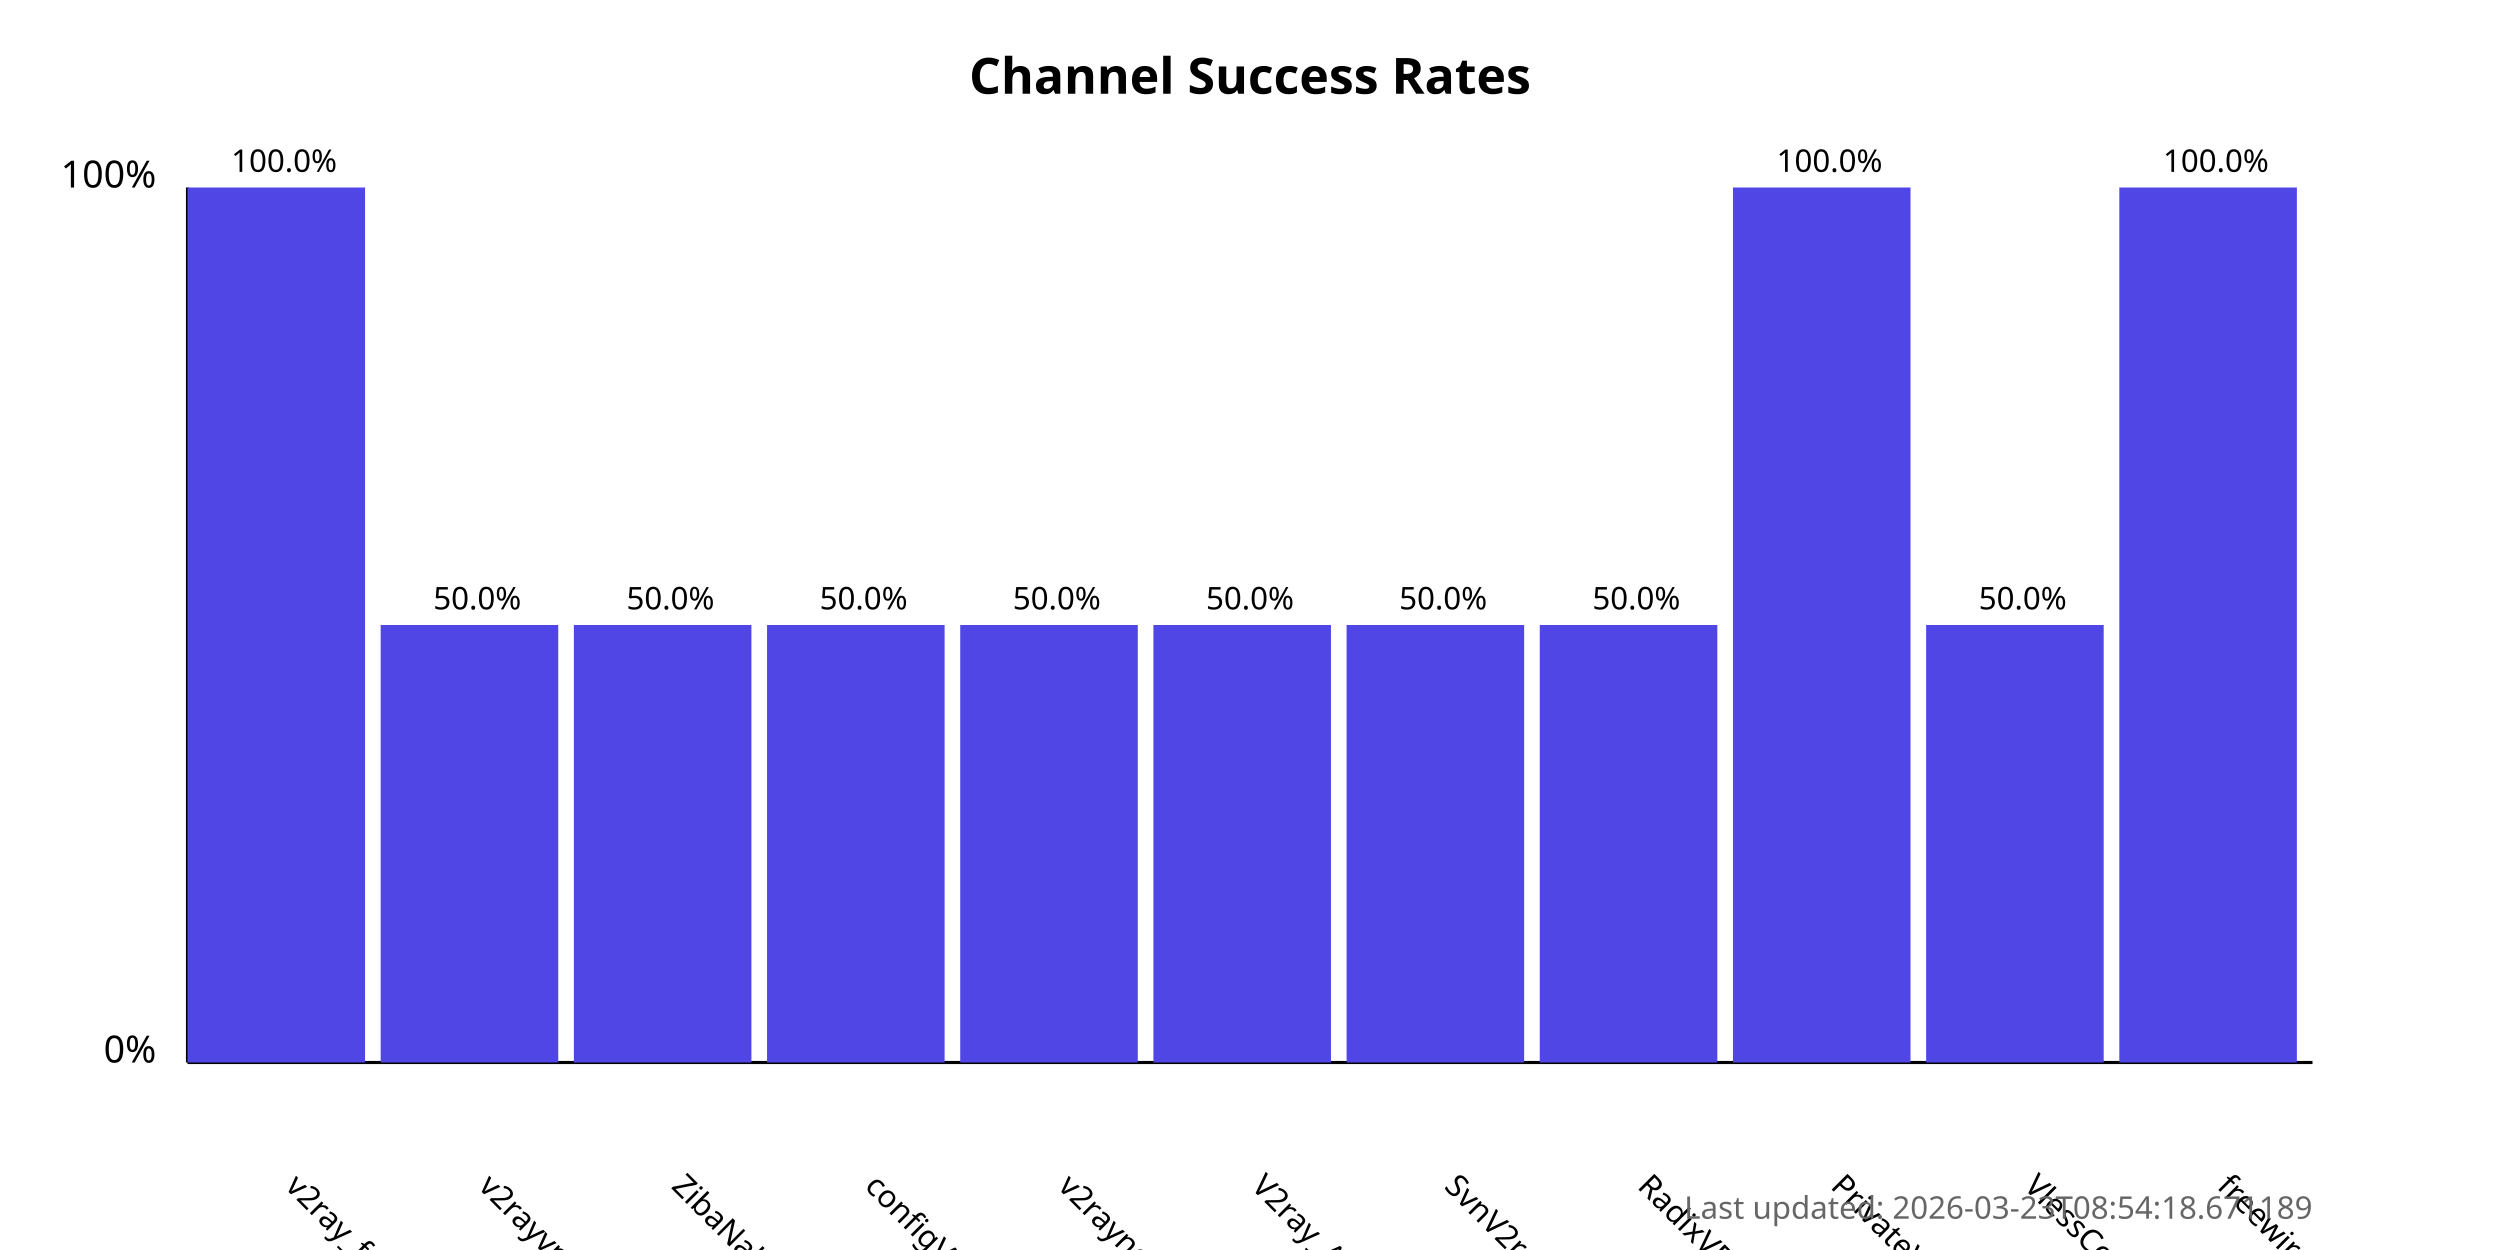
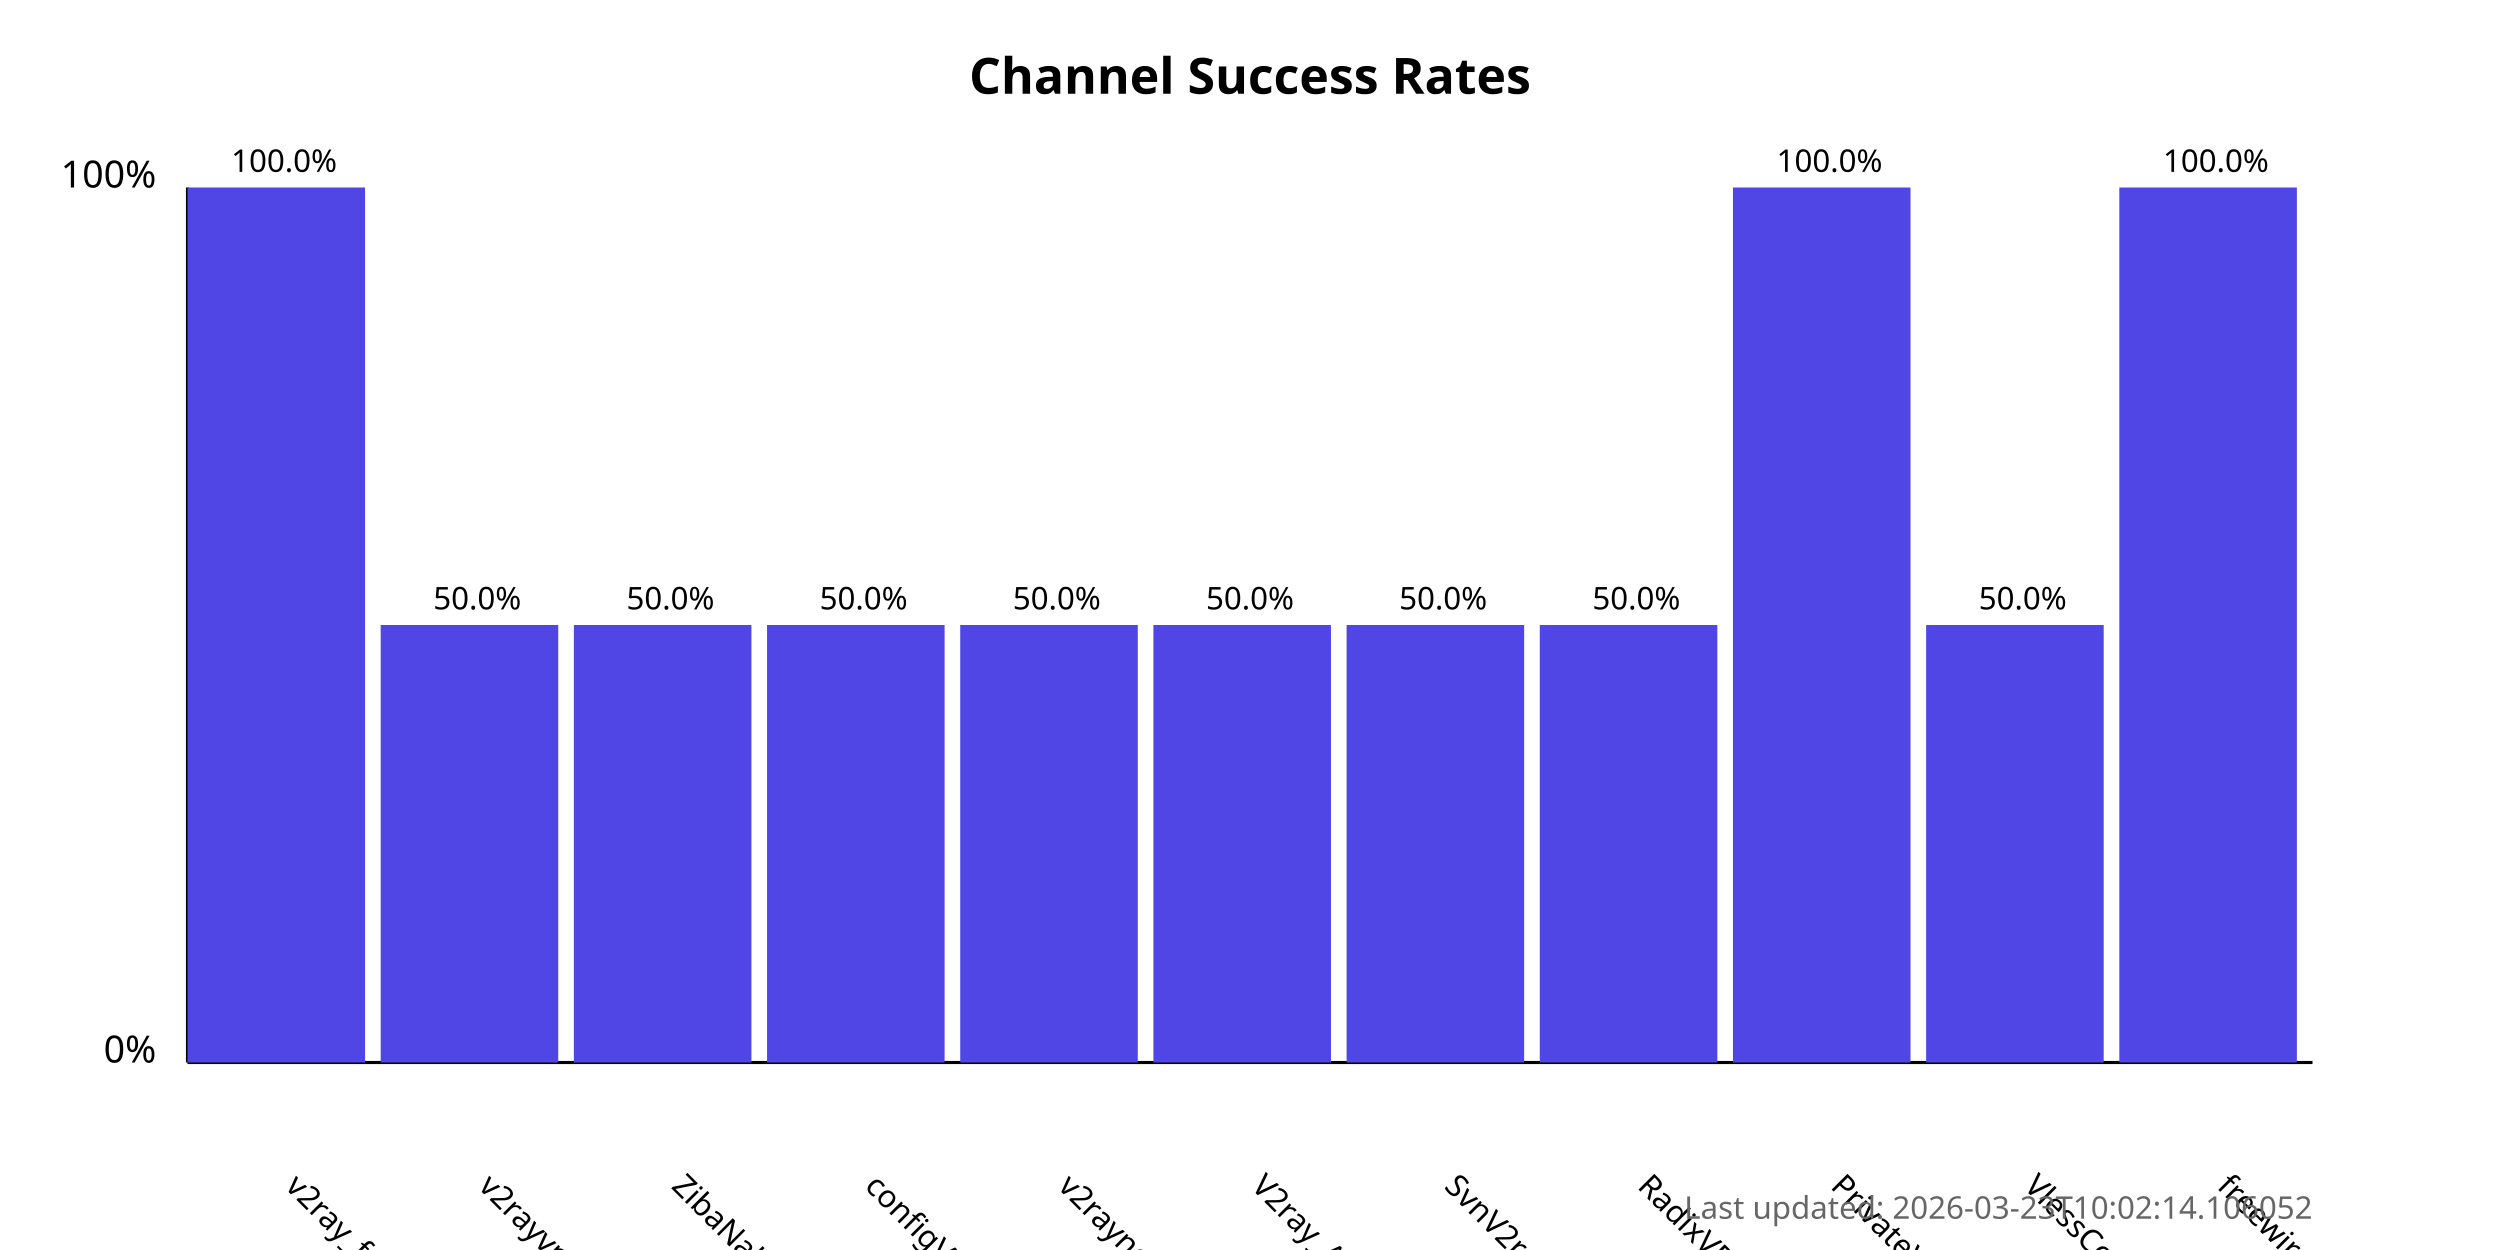
<svg xmlns="http://www.w3.org/2000/svg" width="800" height="400">
  <style>
            .chart-title { font: bold 16px sans-serif; }
            .axis-label { font: 12px sans-serif; }
            .tick-label { font: 10px sans-serif; }
            .bar { fill: #4f46e5; }
            .bar:hover { fill: #6366f1; }
            .timestamp { font: 10px sans-serif; fill: #666; }
        </style>
  <text x="400.0" y="30" text-anchor="middle" class="chart-title">
            Channel Success Rates
        </text>
  <line x1="60" y1="340" x2="60" y2="60" stroke="black" stroke-width="1" />
  <line x1="60" y1="340" x2="740" y2="340" stroke="black" stroke-width="1" />
  <text x="50" y="340" text-anchor="end" class="axis-label">0%</text>
  <text x="50" y="60" text-anchor="end" class="axis-label">100%</text>
  <g>
    <rect x="60" y="60.0" width="56.818" height="280.0" class="bar" />
    <text x="90.909" y="380" transform="rotate(45, 90.90909, 380)" text-anchor="start" class="tick-label">
                v2ray_free_conf
            </text>
    <text x="90.909" y="55.0" text-anchor="middle" class="tick-label">
                100.0%
            </text>
  </g>
  <g>
    <rect x="121.818" y="200.0" width="56.818" height="140.0" class="bar" />
    <text x="152.727" y="380" transform="rotate(45, 152.7273, 380)" text-anchor="start" class="tick-label">
                v2rayvpno
            </text>
    <text x="152.727" y="195.0" text-anchor="middle" class="tick-label">
                50.0%
            </text>
  </g>
  <g>
    <rect x="183.636" y="200.0" width="56.818" height="140.0" class="bar" />
    <text x="214.545" y="380" transform="rotate(45, 214.5455, 380)" text-anchor="start" class="tick-label">
                ZibaNabz
            </text>
    <text x="214.545" y="195.0" text-anchor="middle" class="tick-label">
                50.0%
            </text>
  </g>
  <g>
    <rect x="245.455" y="200.0" width="56.818" height="140.0" class="bar" />
    <text x="276.364" y="380" transform="rotate(45, 276.3636, 380)" text-anchor="start" class="tick-label">
                configV2rayForFree
            </text>
    <text x="276.364" y="195.0" text-anchor="middle" class="tick-label">
                50.0%
            </text>
  </g>
  <g>
    <rect x="307.273" y="200.0" width="56.818" height="140.0" class="bar" />
    <text x="338.182" y="380" transform="rotate(45, 338.1818, 380)" text-anchor="start" class="tick-label">
                v2rayngvpn
            </text>
    <text x="338.182" y="195.0" text-anchor="middle" class="tick-label">
                50.0%
            </text>
  </g>
  <g>
    <rect x="369.091" y="200.0" width="56.818" height="140.0" class="bar" />
    <text x="400.0" y="380" transform="rotate(45, 400.0, 380)" text-anchor="start" class="tick-label">
                V2ray_Alpha
            </text>
    <text x="400.0" y="195.0" text-anchor="middle" class="tick-label">
                50.0%
            </text>
  </g>
  <g>
    <rect x="430.909" y="200.0" width="56.818" height="140.0" class="bar" />
    <text x="461.818" y="380" transform="rotate(45, 461.8182, 380)" text-anchor="start" class="tick-label">
                SvnV2ray
            </text>
    <text x="461.818" y="195.0" text-anchor="middle" class="tick-label">
                50.0%
            </text>
  </g>
  <g>
    <rect x="492.727" y="200.0" width="56.818" height="140.0" class="bar" />
    <text x="523.636" y="380" transform="rotate(45, 523.6364, 380)" text-anchor="start" class="tick-label">
                RadixVPN
            </text>
    <text x="523.636" y="195.0" text-anchor="middle" class="tick-label">
                50.0%
            </text>
  </g>
  <g>
    <rect x="554.545" y="60.0" width="56.818" height="280.0" class="bar" />
    <text x="585.455" y="380" transform="rotate(45, 585.4545, 380)" text-anchor="start" class="tick-label">
                PrivateVPNs
            </text>
    <text x="585.455" y="55.0" text-anchor="middle" class="tick-label">
                100.0%
            </text>
  </g>
  <g>
    <rect x="616.364" y="200.0" width="56.818" height="140.0" class="bar" />
    <text x="647.273" y="380" transform="rotate(45, 647.2727, 380)" text-anchor="start" class="tick-label">
                VlessConfig
            </text>
    <text x="647.273" y="195.0" text-anchor="middle" class="tick-label">
                50.0%
            </text>
  </g>
  <g>
    <rect x="678.182" y="60.0" width="56.818" height="280.0" class="bar" />
    <text x="709.091" y="380" transform="rotate(45, 709.0909, 380)" text-anchor="start" class="tick-label">
                freewireguard
            </text>
    <text x="709.091" y="55.0" text-anchor="middle" class="tick-label">
                100.0%
            </text>
  </g>
  <text x="740" y="390" text-anchor="end" class="timestamp">
-             Last updated: 2026-03-23T08:54:18.671189
+             Last updated: 2026-03-23T10:02:14.106052
        </text>
</svg>
